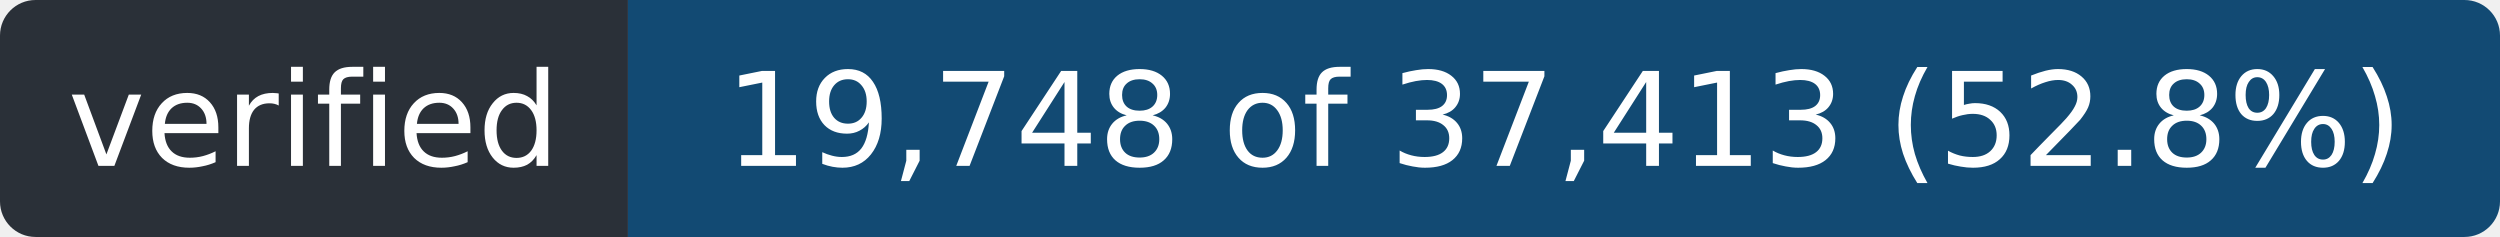
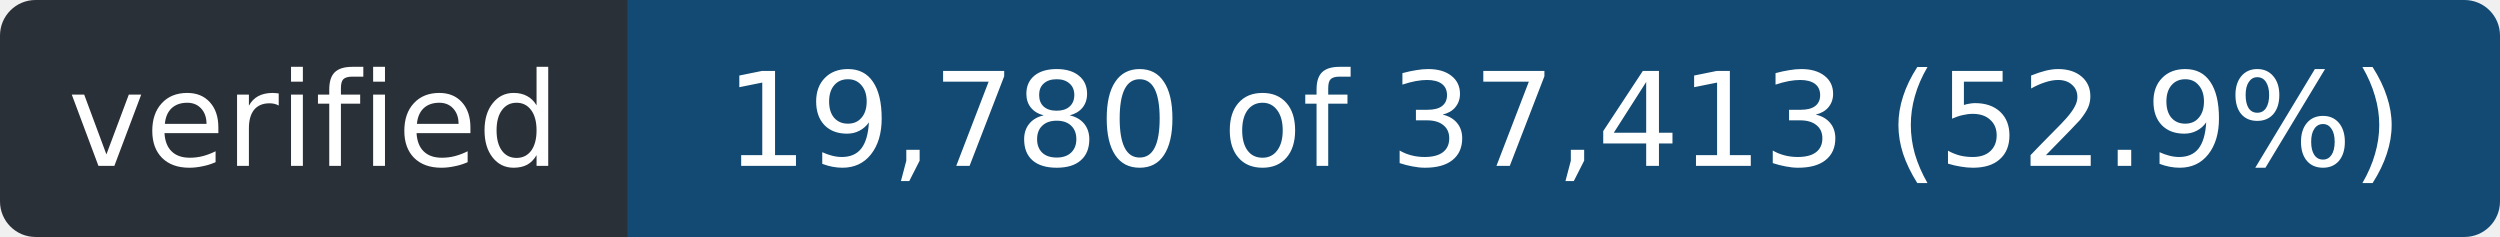
- <svg xmlns="http://www.w3.org/2000/svg" width="211" height="20" role="img" aria-label="verified: 19,748 of 37,413 (52.8%)">
+ <svg xmlns="http://www.w3.org/2000/svg" width="211" height="20" role="img" aria-label="verified: 19,780 of 37,413 (52.9%)">
  <clipPath id="r">
    <rect width="211" height="20" rx="3" />
  </clipPath>
  <g clip-path="url(#r)">
    <rect width="53" height="20" fill="#2a3038" />
    <rect x="53" width="158" height="20" fill="#124a73" />
  </g>
  <g fill="#fff" font-family="Verdana,Geneva,DejaVu Sans,sans-serif" font-size="11" text-anchor="middle">
    <text x="26.5" y="14" textLength="41">verified</text>
-     <text x="132.0" y="14" textLength="146">19,748 of 37,413 (52.8%)</text>
+     <text x="132.0" y="14" textLength="146">19,780 of 37,413 (52.9%)</text>
  </g>
</svg>
